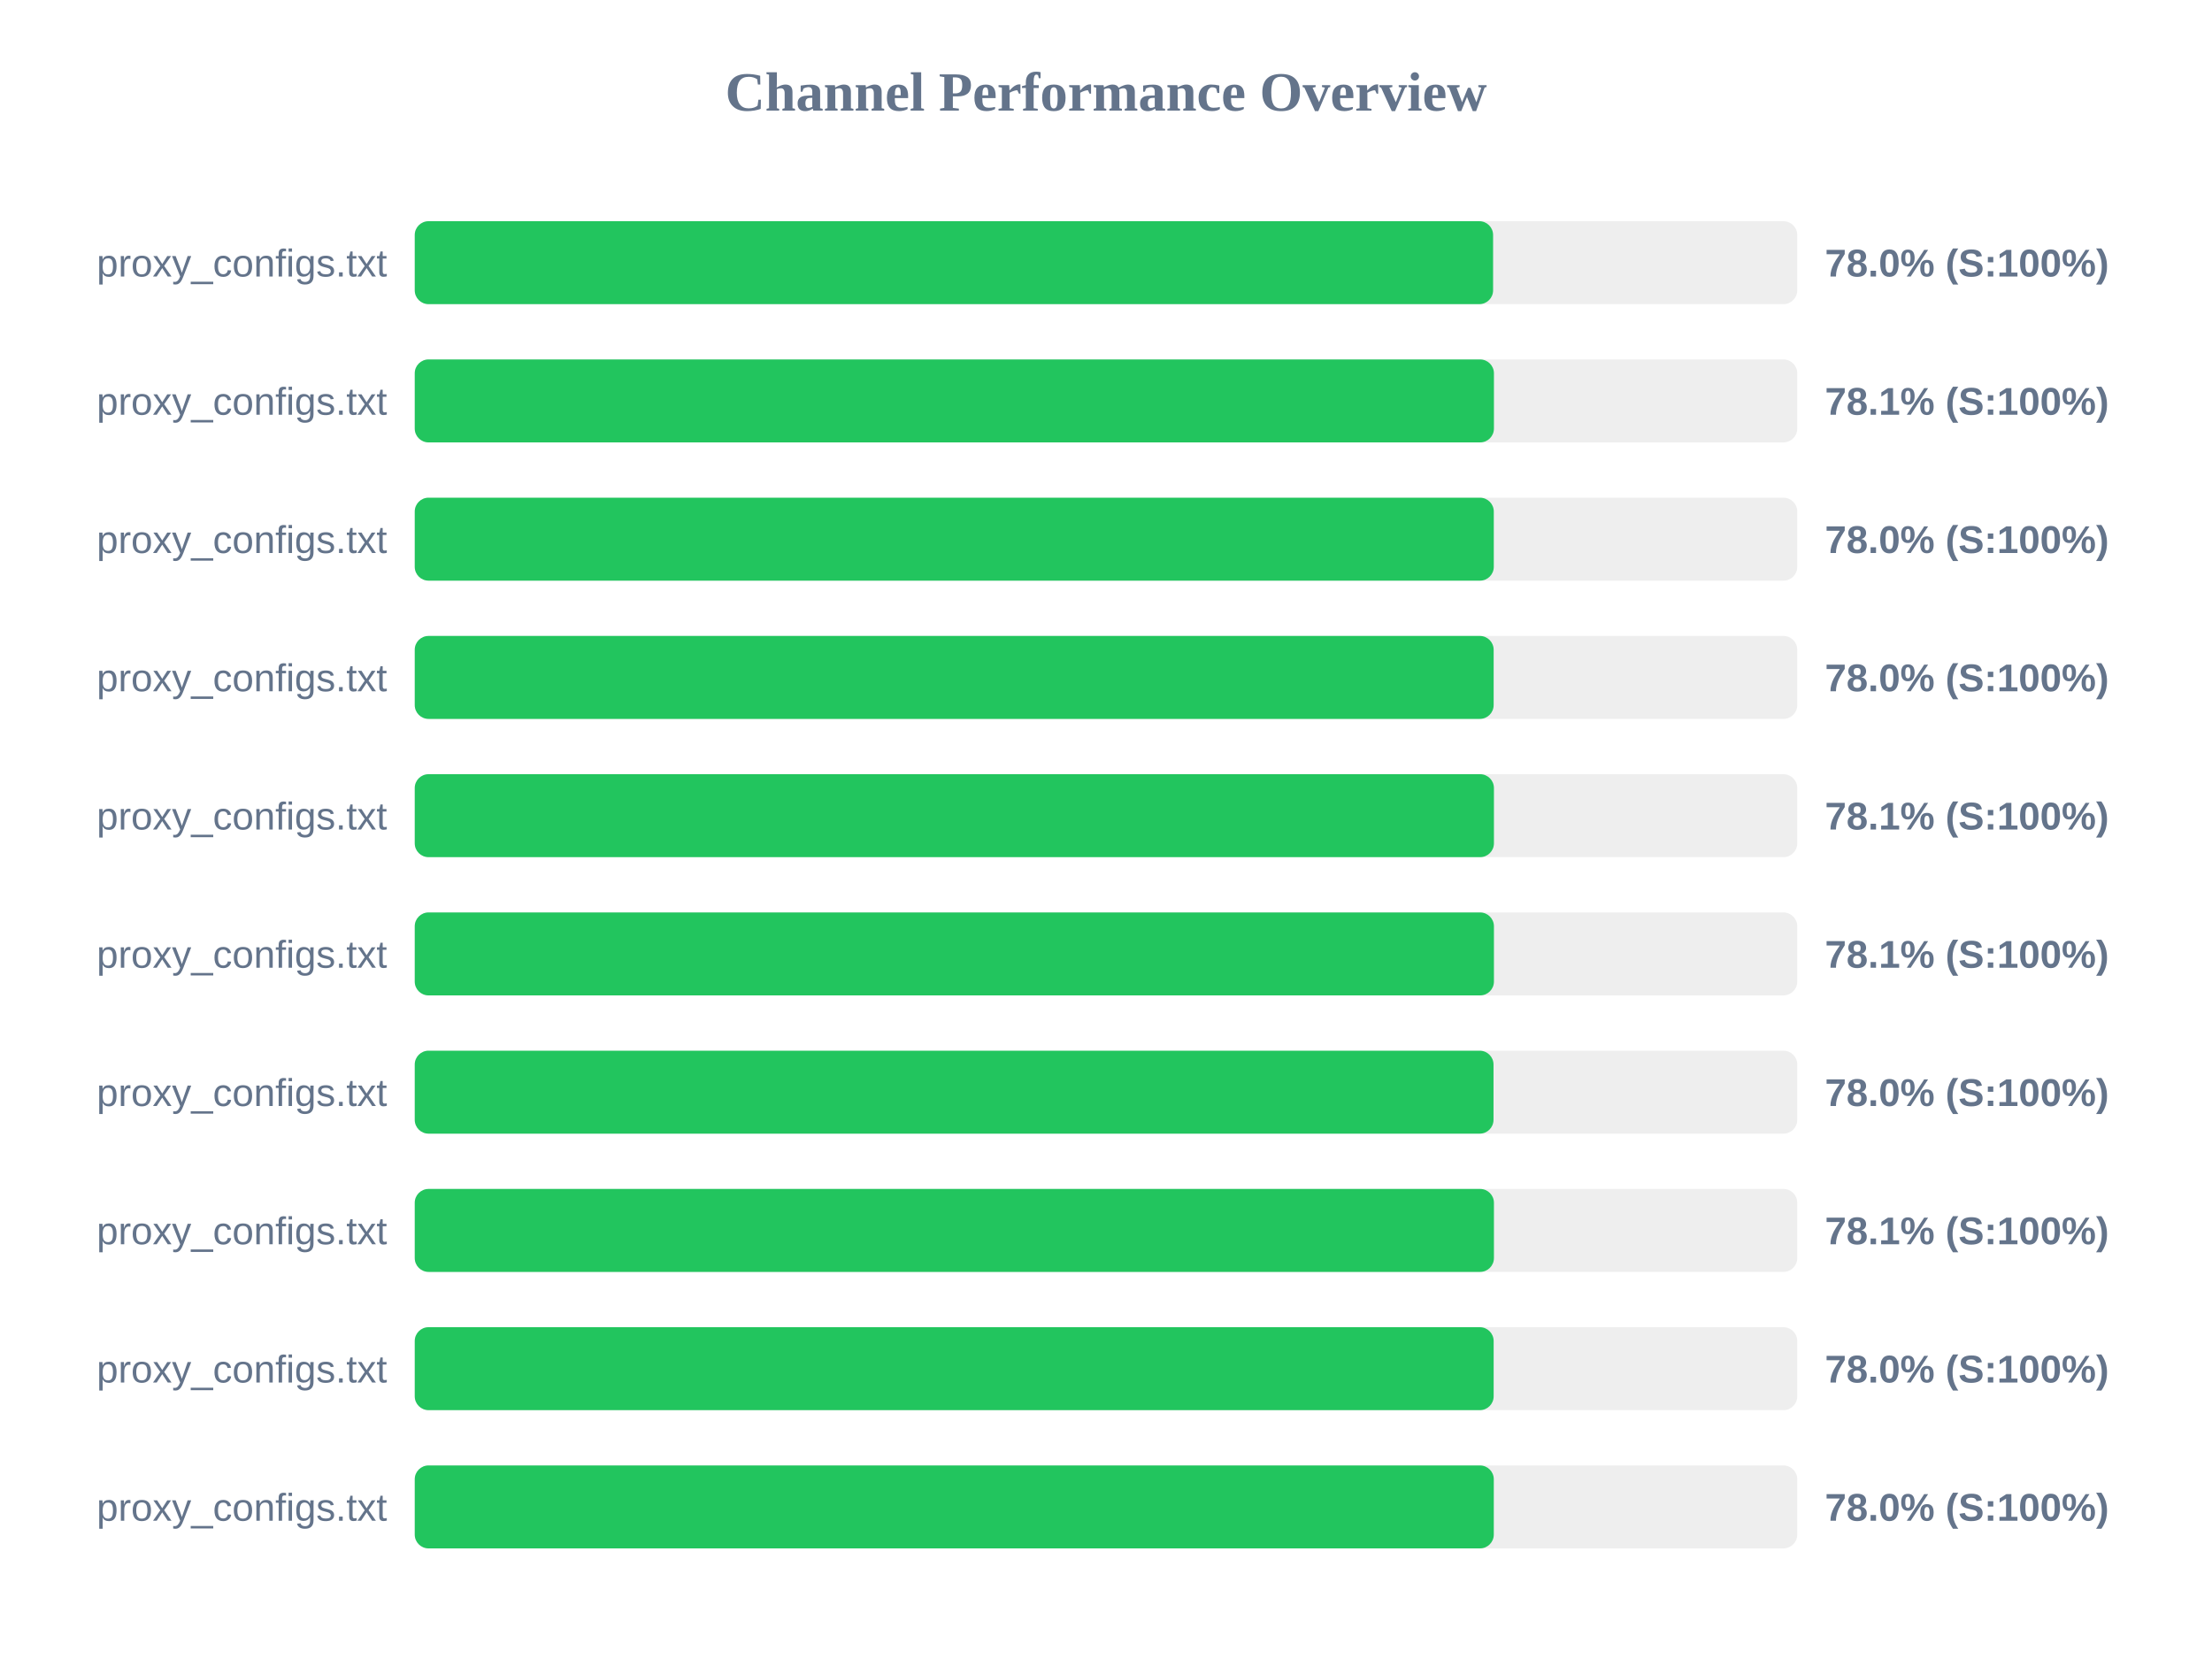
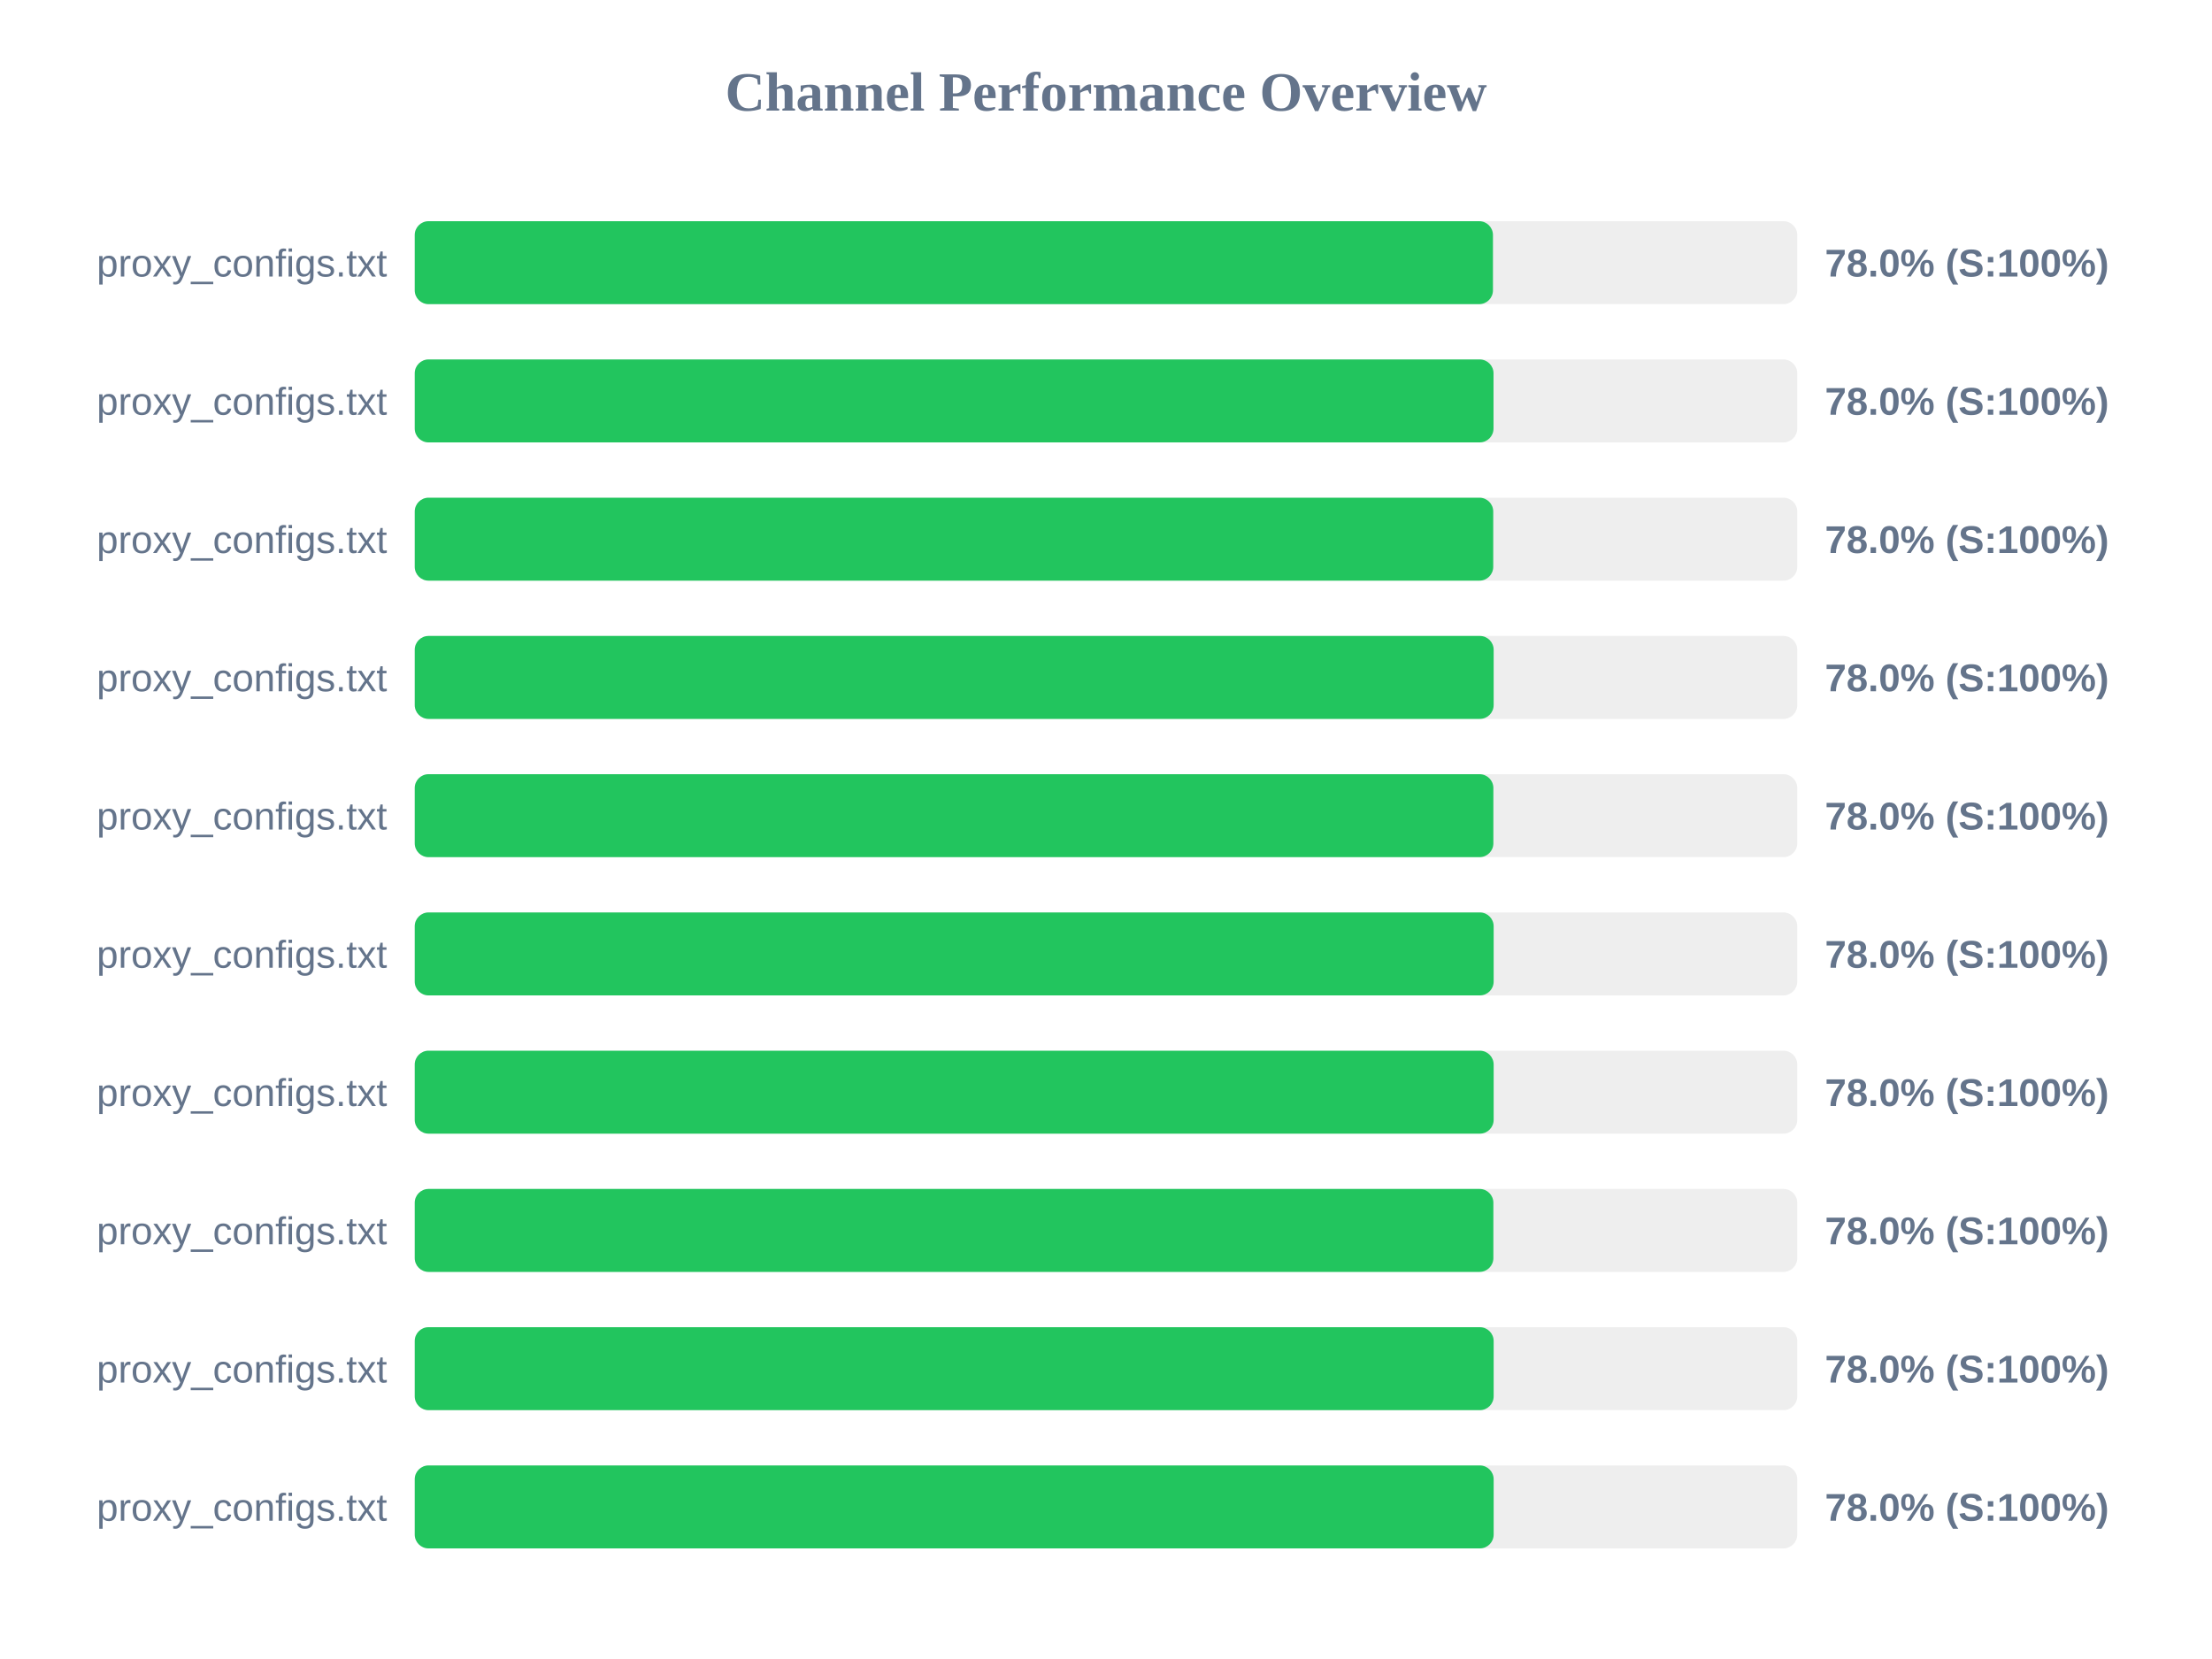
<svg xmlns="http://www.w3.org/2000/svg" width="800" height="600" version="1.1">
  <style>
        .row { font: 14px Arial; fill: #64748b; }
        .score { font: bold 14px Arial; fill: #64748b; }
    </style>
  <text x="400" y="40" text-anchor="middle" font-size="20px" font-weight="bold" fill="#64748b">Channel Performance Overview</text>
  <rect x="150" y="80" width="500" height="30" fill="#eee" rx="5" />
-   <rect x="150" y="80" width="390.0" height="30" fill="#22c55e" rx="5" />
+   <rect x="150" y="80" width="389.95" height="30" fill="#22c55e" rx="5" />
  <text x="140" y="100" text-anchor="end" class="row">proxy_configs.txt</text>
  <text x="660" y="100" text-anchor="start" class="score">78.0% (S:100%)</text>
  <rect x="150" y="130" width="500" height="30" fill="#eee" rx="5" />
-   <rect x="150" y="130" width="390.3" height="30" fill="#22c55e" rx="5" />
+   <rect x="150" y="130" width="390.15" height="30" fill="#22c55e" rx="5" />
  <text x="140" y="150" text-anchor="end" class="row">proxy_configs.txt</text>
-   <text x="660" y="150" text-anchor="start" class="score">78.1% (S:100%)</text>
+   <text x="660" y="150" text-anchor="start" class="score">78.0% (S:100%)</text>
  <rect x="150" y="180" width="500" height="30" fill="#eee" rx="5" />
-   <rect x="150" y="180" width="390.25" height="30" fill="#22c55e" rx="5" />
+   <rect x="150" y="180" width="390.05" height="30" fill="#22c55e" rx="5" />
  <text x="140" y="200" text-anchor="end" class="row">proxy_configs.txt</text>
  <text x="660" y="200" text-anchor="start" class="score">78.0% (S:100%)</text>
  <rect x="150" y="230" width="500" height="30" fill="#eee" rx="5" />
  <rect x="150" y="230" width="390.2" height="30" fill="#22c55e" rx="5" />
  <text x="140" y="250" text-anchor="end" class="row">proxy_configs.txt</text>
  <text x="660" y="250" text-anchor="start" class="score">78.0% (S:100%)</text>
  <rect x="150" y="280" width="500" height="30" fill="#eee" rx="5" />
-   <rect x="150" y="280" width="390.3" height="30" fill="#22c55e" rx="5" />
+   <rect x="150" y="280" width="390.1" height="30" fill="#22c55e" rx="5" />
  <text x="140" y="300" text-anchor="end" class="row">proxy_configs.txt</text>
-   <text x="660" y="300" text-anchor="start" class="score">78.1% (S:100%)</text>
+   <text x="660" y="300" text-anchor="start" class="score">78.0% (S:100%)</text>
  <rect x="150" y="330" width="500" height="30" fill="#eee" rx="5" />
-   <rect x="150" y="330" width="390.3" height="30" fill="#22c55e" rx="5" />
+   <rect x="150" y="330" width="390.2" height="30" fill="#22c55e" rx="5" />
  <text x="140" y="350" text-anchor="end" class="row">proxy_configs.txt</text>
-   <text x="660" y="350" text-anchor="start" class="score">78.1% (S:100%)</text>
+   <text x="660" y="350" text-anchor="start" class="score">78.0% (S:100%)</text>
  <rect x="150" y="380" width="500" height="30" fill="#eee" rx="5" />
-   <rect x="150" y="380" width="390.15" height="30" fill="#22c55e" rx="5" />
+   <rect x="150" y="380" width="390.2" height="30" fill="#22c55e" rx="5" />
  <text x="140" y="400" text-anchor="end" class="row">proxy_configs.txt</text>
  <text x="660" y="400" text-anchor="start" class="score">78.0% (S:100%)</text>
  <rect x="150" y="430" width="500" height="30" fill="#eee" rx="5" />
-   <rect x="150" y="430" width="390.3" height="30" fill="#22c55e" rx="5" />
+   <rect x="150" y="430" width="390.1" height="30" fill="#22c55e" rx="5" />
  <text x="140" y="450" text-anchor="end" class="row">proxy_configs.txt</text>
-   <text x="660" y="450" text-anchor="start" class="score">78.1% (S:100%)</text>
+   <text x="660" y="450" text-anchor="start" class="score">78.0% (S:100%)</text>
  <rect x="150" y="480" width="500" height="30" fill="#eee" rx="5" />
  <rect x="150" y="480" width="390.2" height="30" fill="#22c55e" rx="5" />
  <text x="140" y="500" text-anchor="end" class="row">proxy_configs.txt</text>
  <text x="660" y="500" text-anchor="start" class="score">78.0% (S:100%)</text>
  <rect x="150" y="530" width="500" height="30" fill="#eee" rx="5" />
-   <rect x="150" y="530" width="390.25" height="30" fill="#22c55e" rx="5" />
+   <rect x="150" y="530" width="390.2" height="30" fill="#22c55e" rx="5" />
  <text x="140" y="550" text-anchor="end" class="row">proxy_configs.txt</text>
  <text x="660" y="550" text-anchor="start" class="score">78.0% (S:100%)</text>
</svg>
